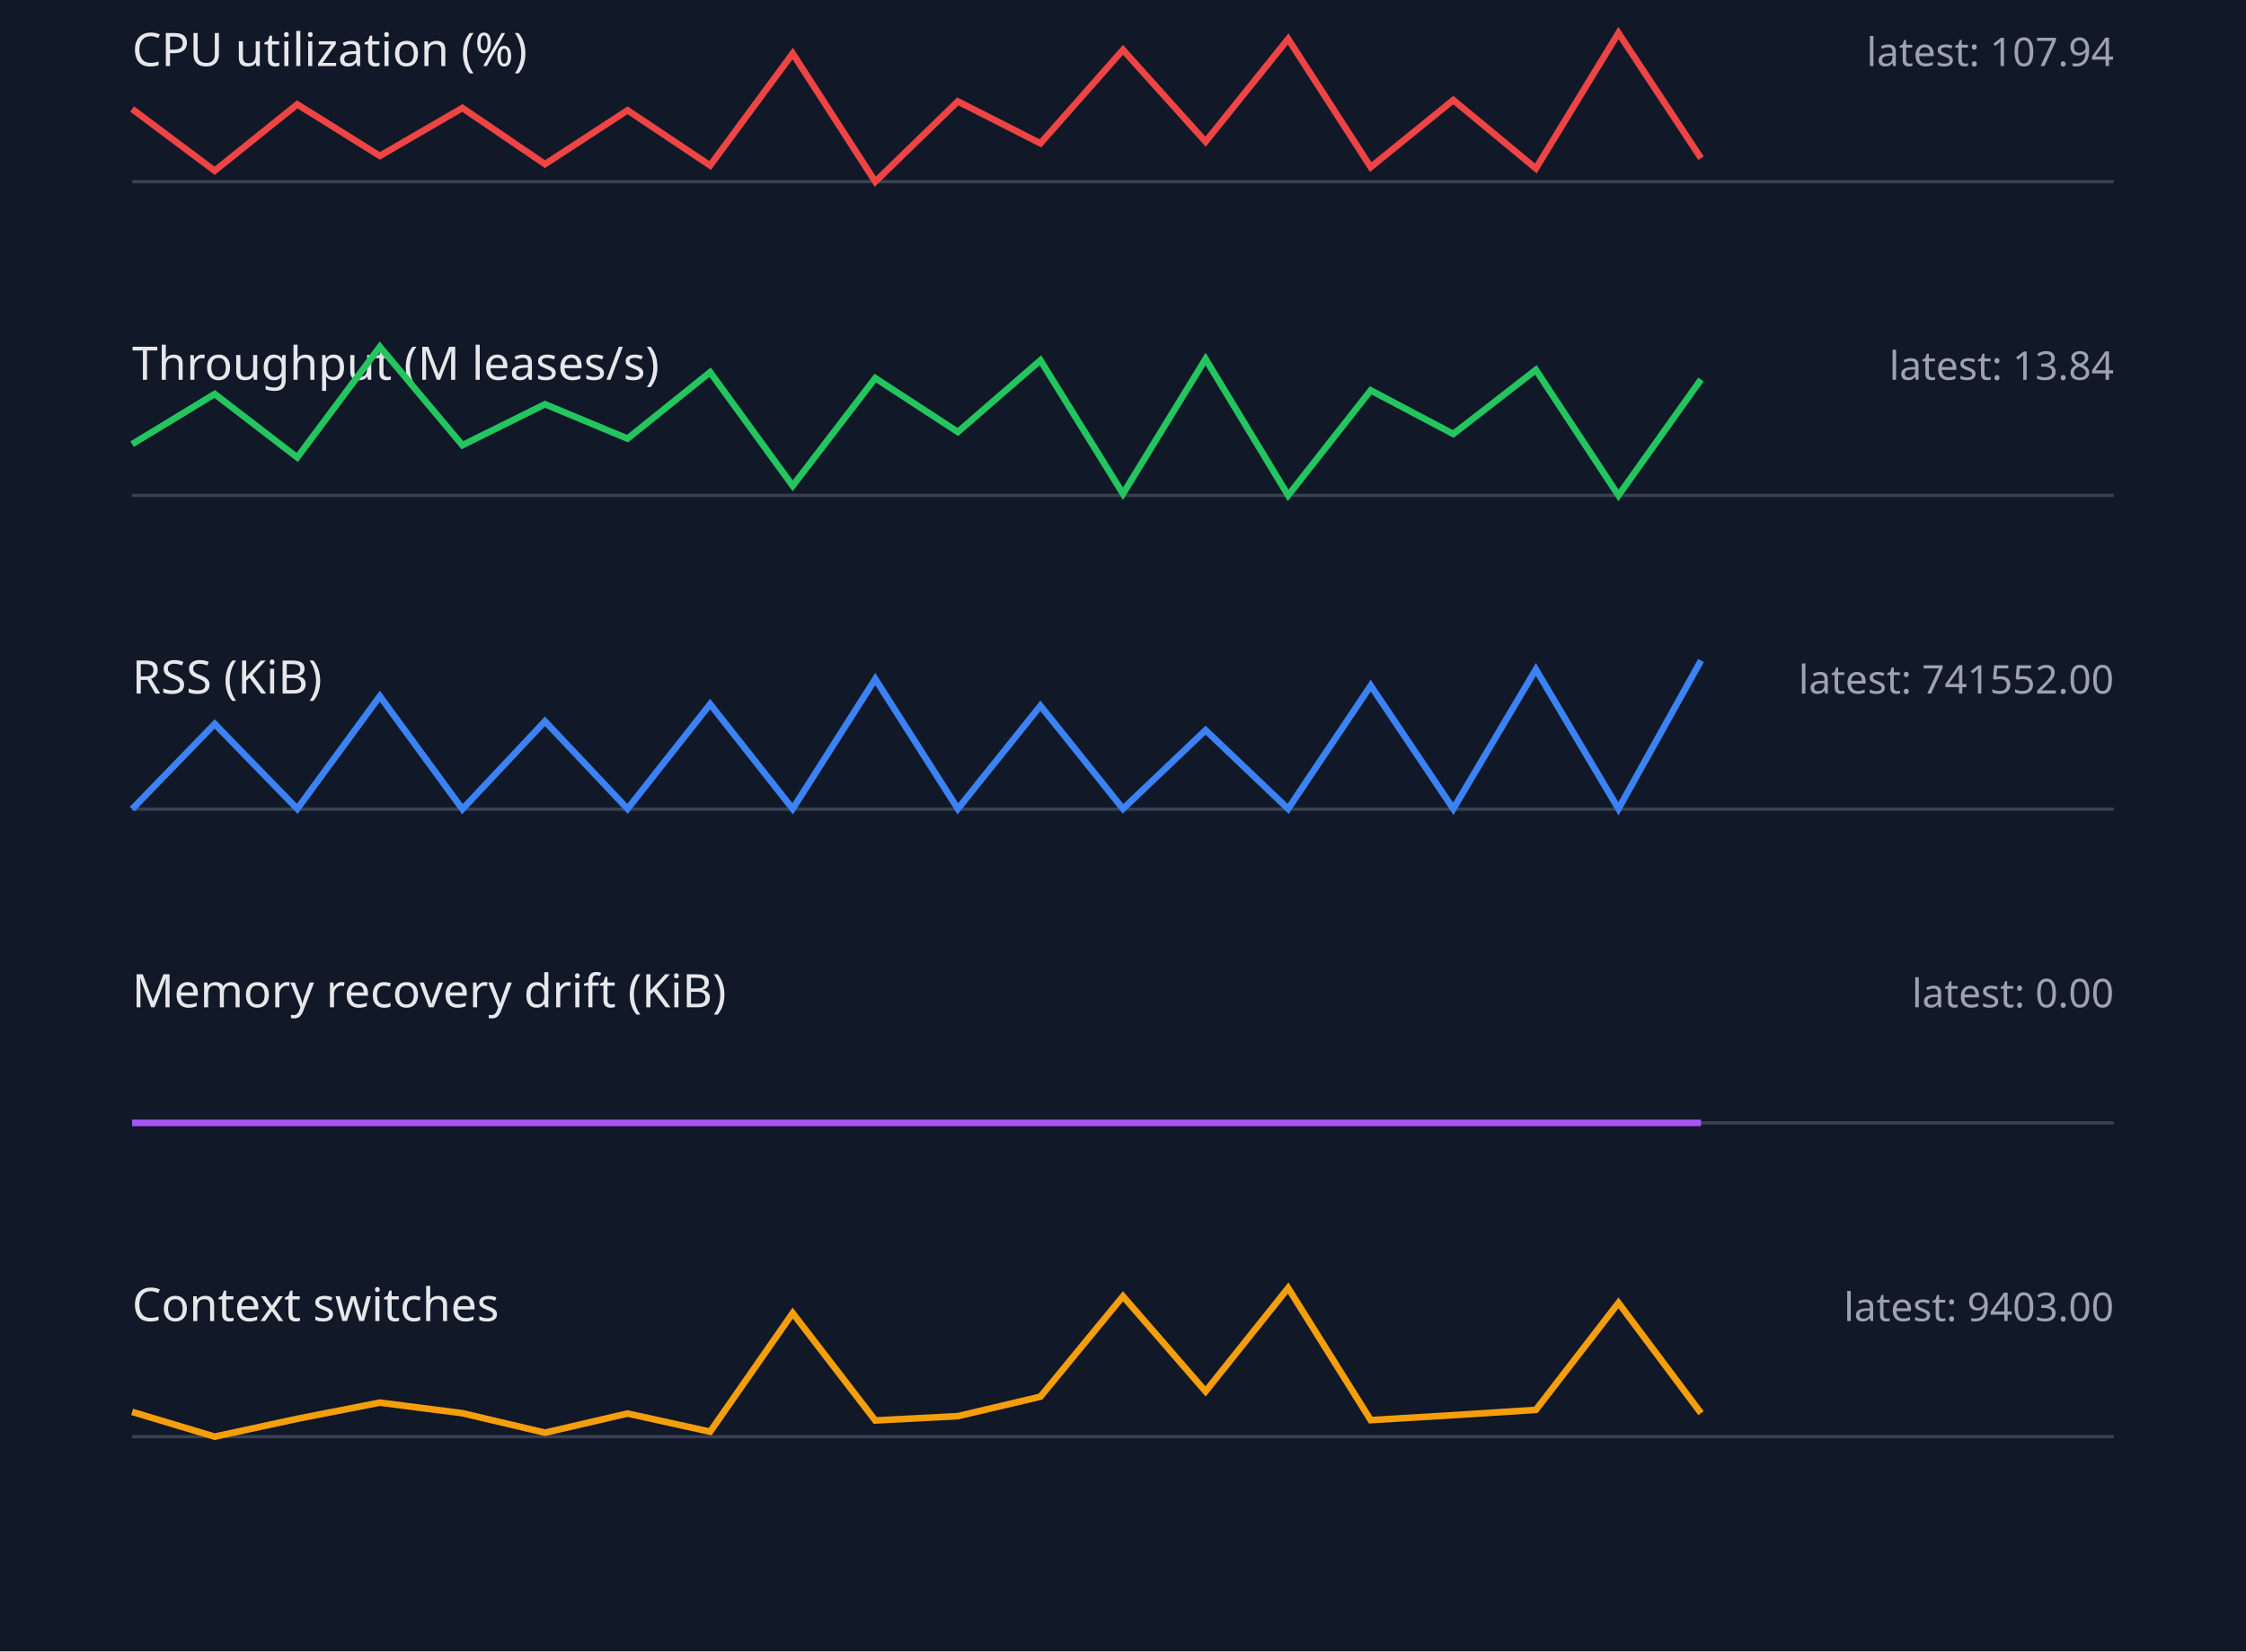
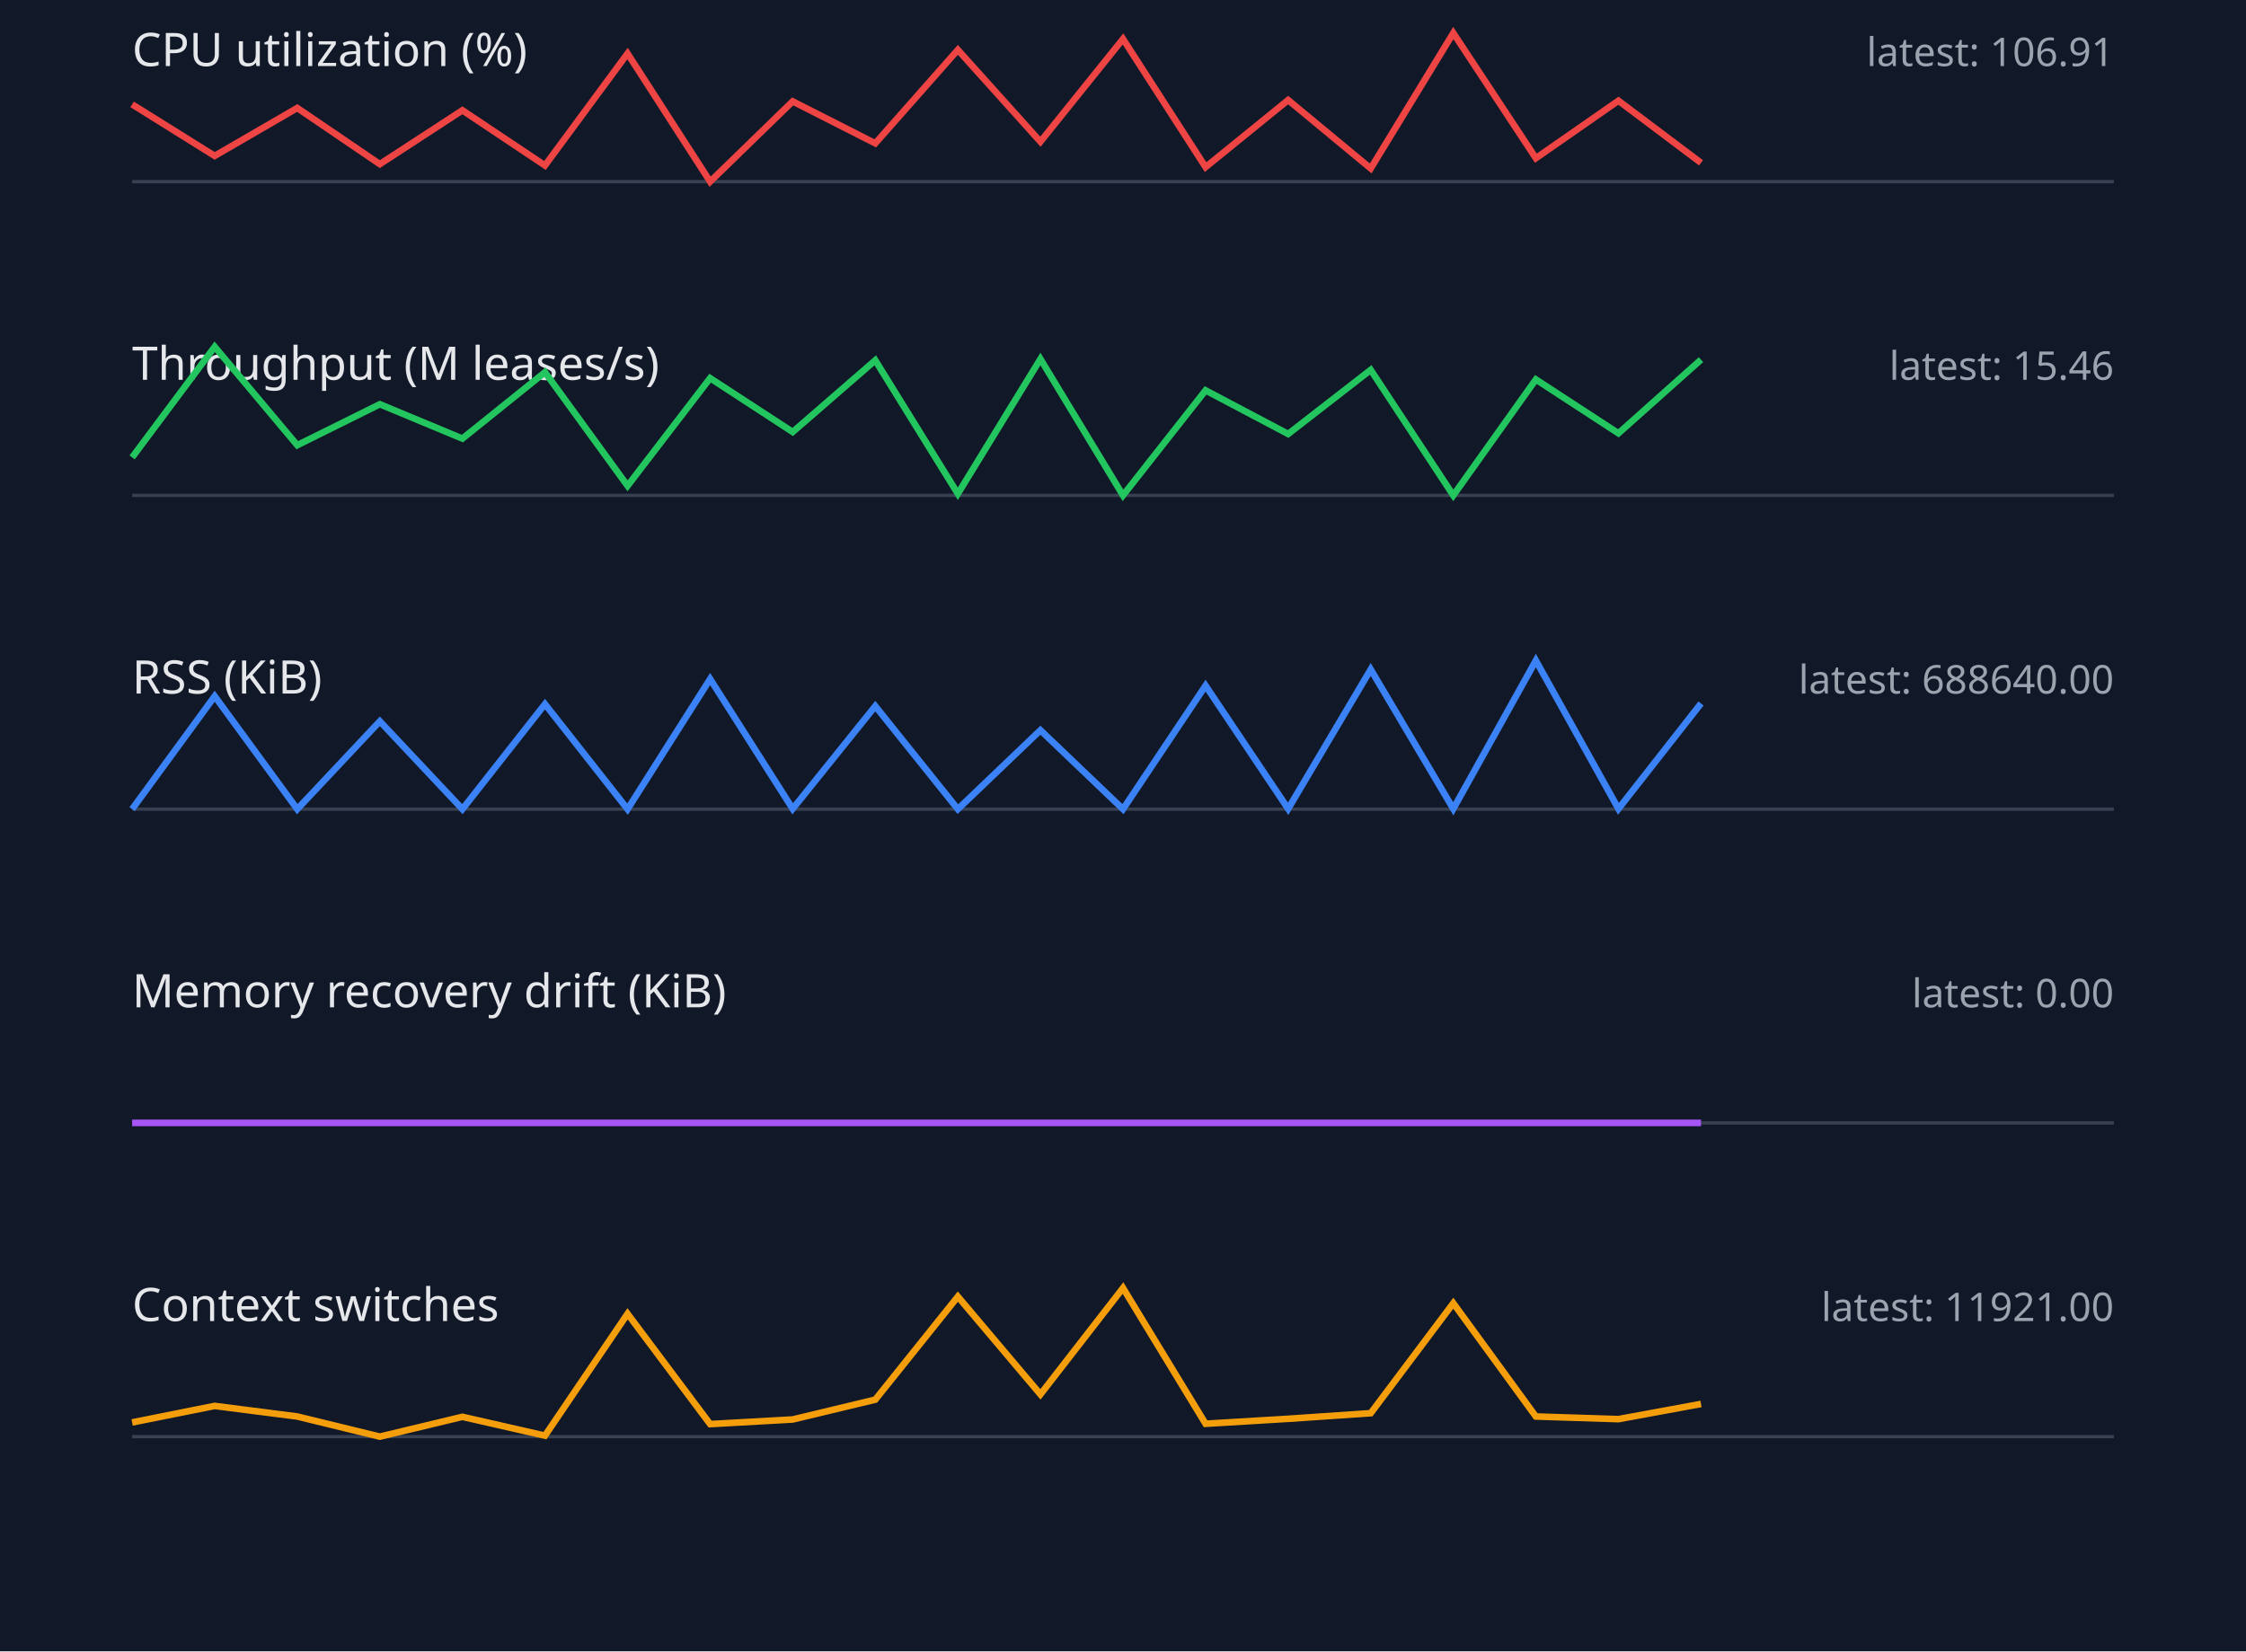
<svg xmlns="http://www.w3.org/2000/svg" width="680" height="500" viewBox="0 0 680 500">
  <style>.label{font:14px sans-serif;fill:#e5e7eb}.value{font:12px sans-serif;fill:#9ca3af}.axis{stroke:#374151}.series{fill:none;stroke-width:2}</style>
  <rect width="100%" height="100%" fill="#111827" />
  <text x="40" y="20" class="label">CPU utilization (%)</text>
-   <text x="640" y="20" text-anchor="end" class="value">latest: 107.94</text>
+   <text x="640" y="20" text-anchor="end" class="value">latest: 106.91</text>
  <line x1="40" y1="55" x2="640" y2="55" class="axis" />
-   <polyline points="40,33.0 65,51.7 90,31.6 115,47.2 140,32.7 165,49.7 190,33.4 215,50.1 240,16.2 265,55.0 290,30.7 315,43.4 340,15.1 365,42.9 390,11.8 415,50.6 440,30.3 465,51.0 490,10.0 515,47.9" stroke="#ef4444" class="series" />
+   <polyline points="40,31.6 65,47.2 90,32.7 115,49.7 140,33.4 165,50.1 190,16.2 215,55.0 240,30.7 265,43.4 290,15.1 315,42.9 340,11.8 365,50.6 390,30.3 415,51.0 440,10.0 465,47.9 490,30.5 515,49.3" stroke="#ef4444" class="series" />
  <text x="40" y="115" class="label">Throughput (M leases/s)</text>
-   <text x="640" y="115" text-anchor="end" class="value">latest: 13.84</text>
+   <text x="640" y="115" text-anchor="end" class="value">latest: 15.46</text>
  <line x1="40" y1="150" x2="640" y2="150" class="axis" />
-   <polyline points="40,134.5 65,119.3 90,138.5 115,105.0 140,134.8 165,122.4 190,132.8 215,112.7 240,147.1 265,114.5 290,130.8 315,109.1 340,149.5 365,108.7 390,150.0 415,118.2 440,131.4 465,112.0 490,150.0 515,114.9" stroke="#22c55e" class="series" />
+   <polyline points="40,138.5 65,105.0 90,134.8 115,122.4 140,132.8 165,112.7 190,147.1 215,114.5 240,130.8 265,109.1 290,149.5 315,108.7 340,150.0 365,118.2 390,131.4 415,112.0 440,150.0 465,114.9 490,131.2 515,108.9" stroke="#22c55e" class="series" />
  <text x="40" y="210" class="label">RSS (KiB)</text>
-   <text x="640" y="210" text-anchor="end" class="value">latest: 741552.00</text>
+   <text x="640" y="210" text-anchor="end" class="value">latest: 688640.00</text>
  <line x1="40" y1="245" x2="640" y2="245" class="axis" />
-   <polyline points="40,245.0 65,219.2 90,244.9 115,210.8 140,245.0 165,218.4 190,244.9 215,213.2 240,244.9 265,205.6 290,244.9 315,213.7 340,244.9 365,221.1 390,244.9 415,207.6 440,244.9 465,202.7 490,244.9 515,200.0" stroke="#3b82f6" class="series" />
+   <polyline points="40,245.0 65,210.8 90,245.0 115,218.4 140,245.0 165,213.2 190,245.0 215,205.6 240,244.9 265,213.8 290,245.0 315,221.1 340,245.0 365,207.6 390,244.9 415,202.7 440,244.9 465,200.0 490,244.9 515,213.0" stroke="#3b82f6" class="series" />
  <text x="40" y="305" class="label">Memory recovery drift (KiB)</text>
  <text x="640" y="305" text-anchor="end" class="value">latest: 0.00</text>
  <line x1="40" y1="340" x2="640" y2="340" class="axis" />
  <polyline points="40,340.0 65,340.0 90,340.0 115,340.0 140,340.0 165,340.0 190,340.0 215,340.0 240,340.0 265,340.0 290,340.0 315,340.0 340,340.0 365,340.0 390,340.0 415,340.0 440,340.0 465,340.0 490,340.0 515,340.0" stroke="#a855f7" class="series" />
  <text x="40" y="400" class="label">Context switches</text>
-   <text x="640" y="400" text-anchor="end" class="value">latest: 9403.00</text>
+   <text x="640" y="400" text-anchor="end" class="value">latest: 11921.00</text>
  <line x1="40" y1="435" x2="640" y2="435" class="axis" />
-   <polyline points="40,427.5 65,435.0 90,429.6 115,424.7 140,427.9 165,433.8 190,428.0 215,433.5 240,397.6 265,430.1 290,428.8 315,422.9 340,392.5 365,421.3 390,390.0 415,430.0 440,428.5 465,426.9 490,394.5 515,427.9" stroke="#f59e0b" class="series" />
+   <polyline points="40,430.7 65,425.7 90,428.9 115,435.0 140,429.0 165,434.7 190,397.8 215,431.2 240,429.8 265,423.8 290,392.6 315,422.2 340,390.0 365,431.1 390,429.6 415,427.9 440,394.6 465,428.9 490,429.7 515,425.1" stroke="#f59e0b" class="series" />
</svg>
